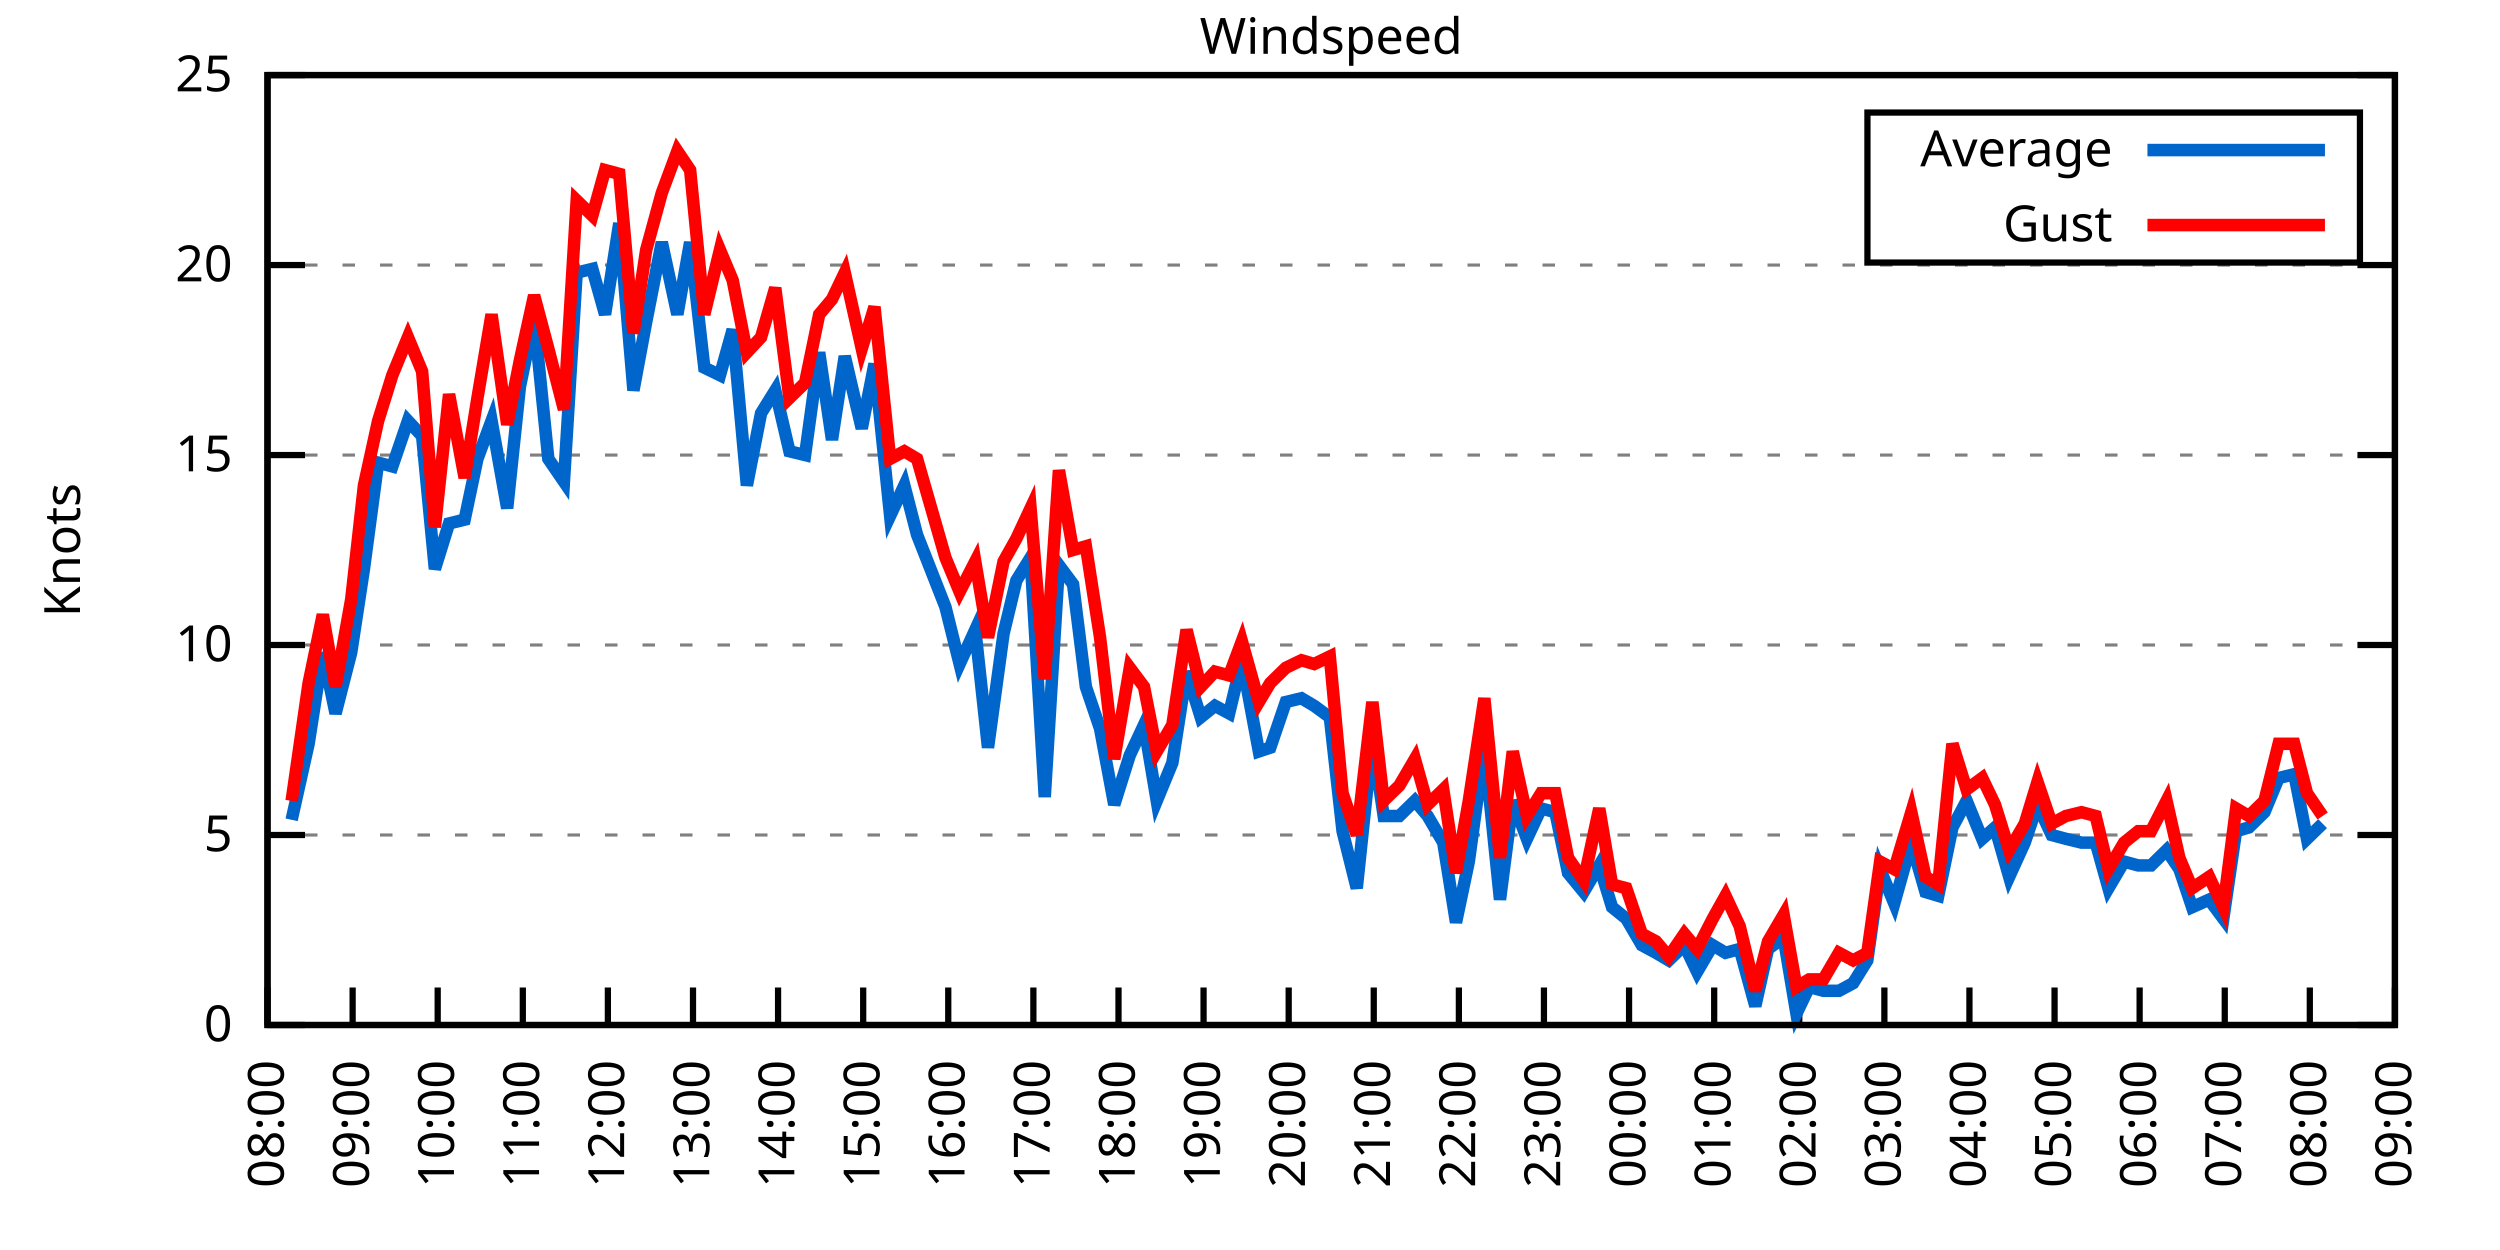
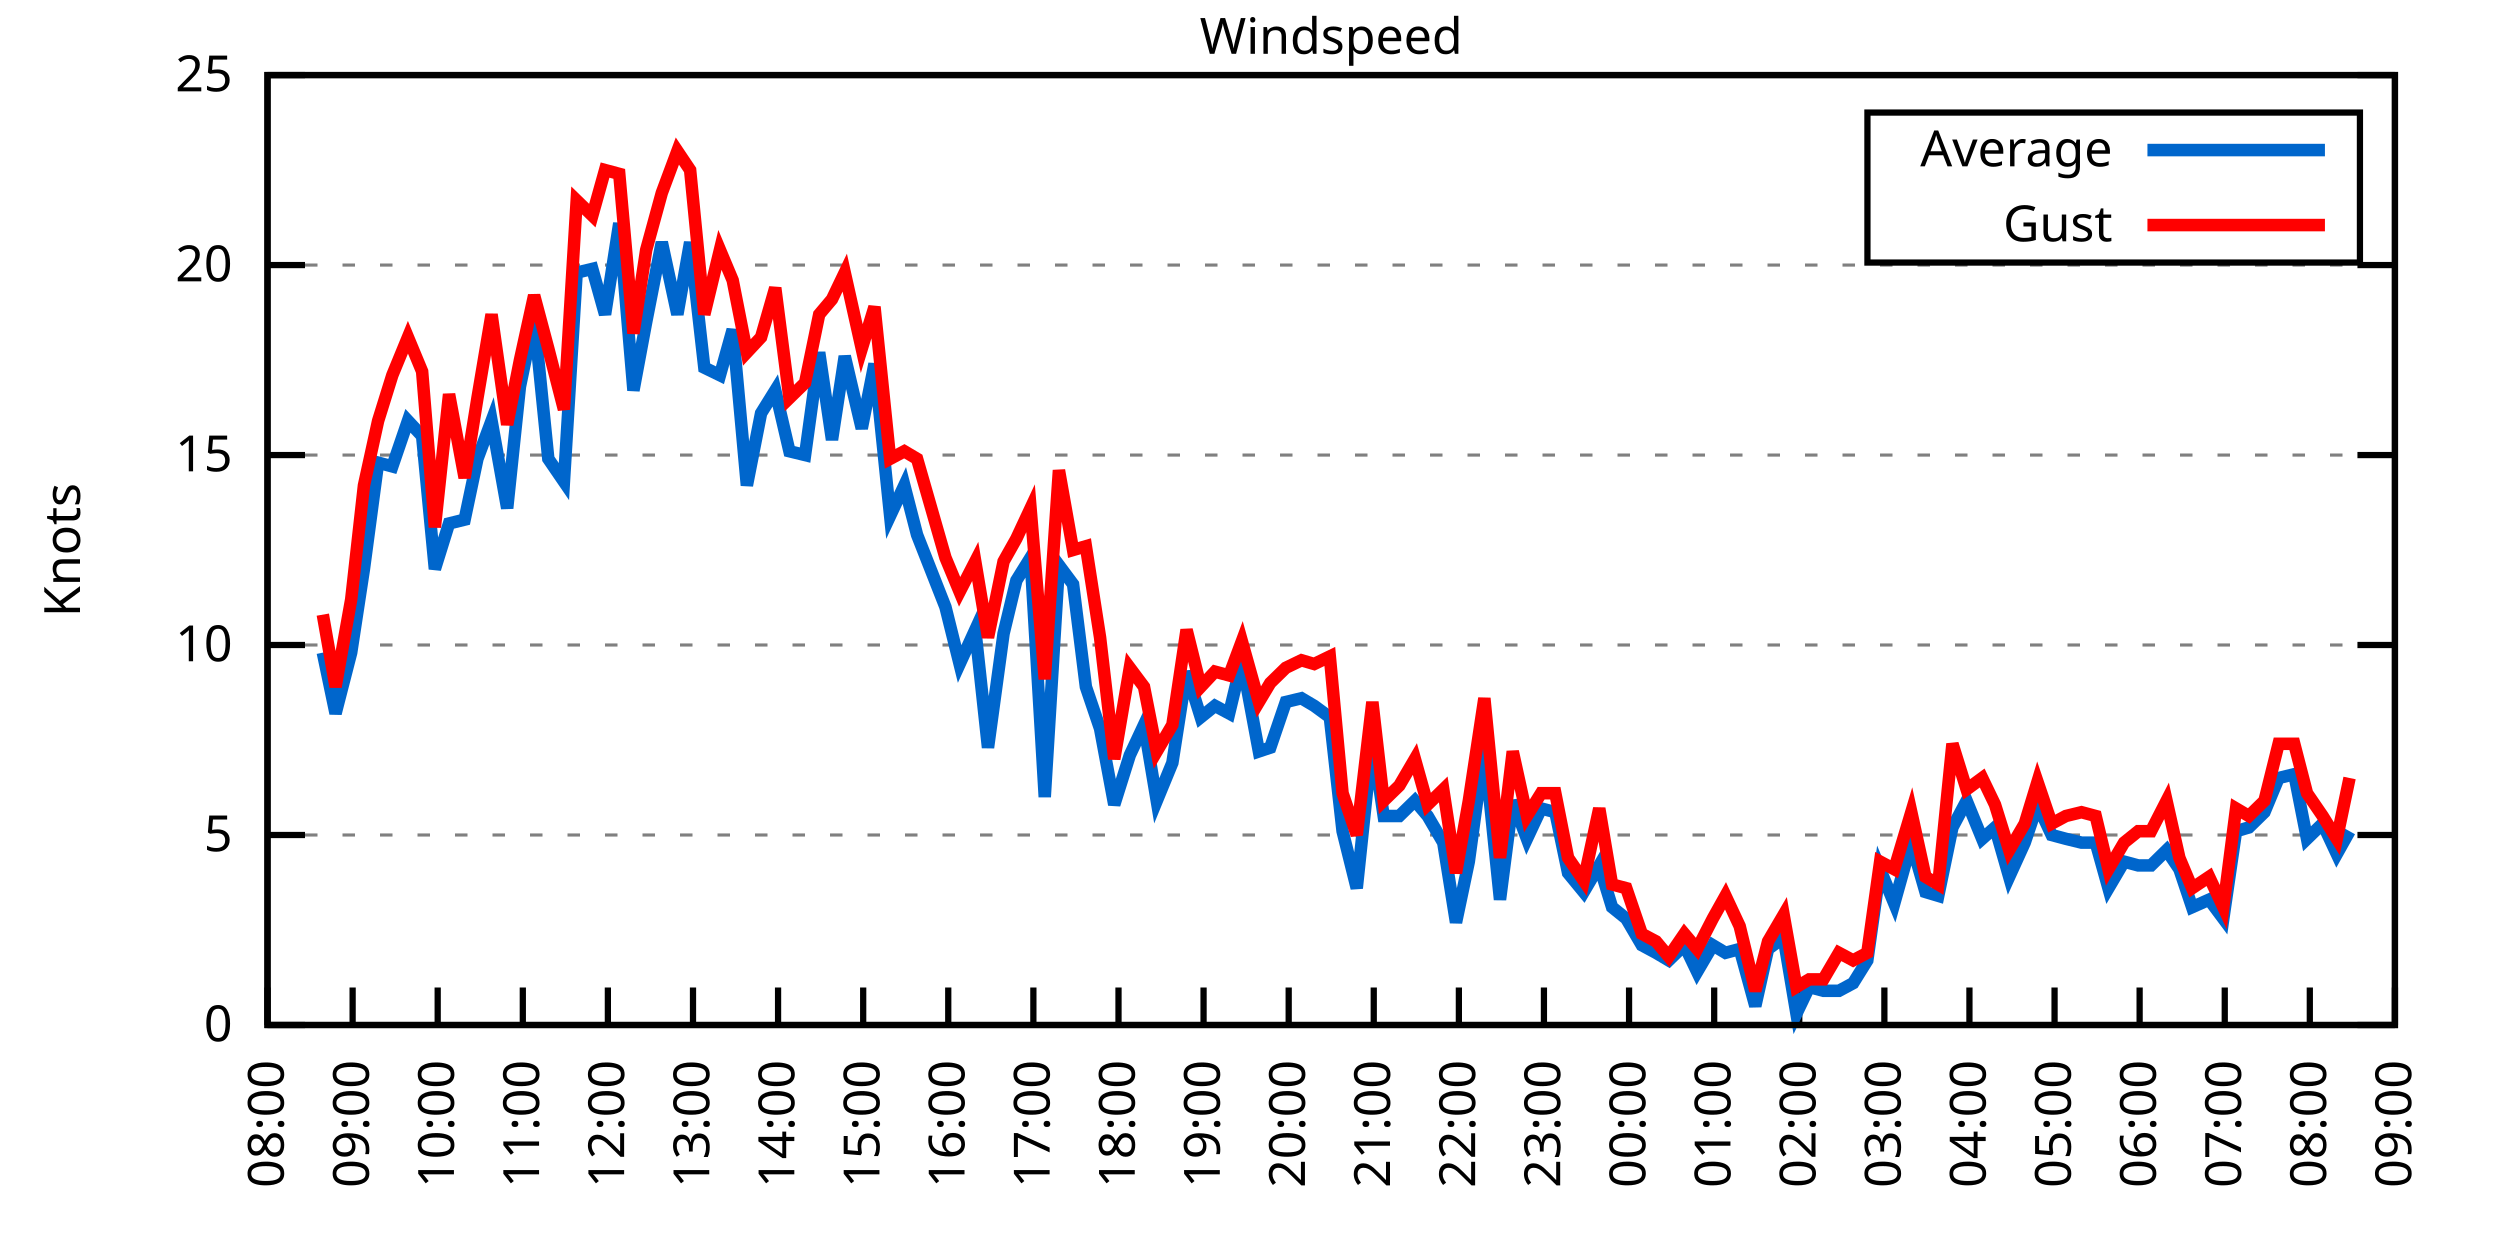
<svg xmlns="http://www.w3.org/2000/svg" xmlns:xlink="http://www.w3.org/1999/xlink" width="400" height="200" viewBox="0 0 400 200">
  <g id="gnuplot_canvas">
    <rect x="0" y="0" width="400" height="200" fill="none" />
    <defs>
      <circle id="gpDot" r="0.5" stroke-width="0.5" stroke="currentColor" />
      <path id="gpPt0" stroke-width="0.333" stroke="currentColor" d="M-1,0 h2 M0,-1 v2" />
      <path id="gpPt1" stroke-width="0.333" stroke="currentColor" d="M-1,-1 L1,1 M1,-1 L-1,1" />
      <path id="gpPt2" stroke-width="0.333" stroke="currentColor" d="M-1,0 L1,0 M0,-1 L0,1 M-1,-1 L1,1 M-1,1 L1,-1" />
      <rect id="gpPt3" stroke-width="0.333" stroke="currentColor" x="-1" y="-1" width="2" height="2" />
      <rect id="gpPt4" stroke-width="0.333" stroke="currentColor" fill="currentColor" x="-1" y="-1" width="2" height="2" />
      <circle id="gpPt5" stroke-width="0.333" stroke="currentColor" cx="0" cy="0" r="1" />
      <use xlink:href="#gpPt5" id="gpPt6" fill="currentColor" stroke="none" />
      <path id="gpPt7" stroke-width="0.333" stroke="currentColor" d="M0,-1.33 L-1.33,0.67 L1.33,0.67 z" />
      <use xlink:href="#gpPt7" id="gpPt8" fill="currentColor" stroke="none" />
      <use xlink:href="#gpPt7" id="gpPt9" stroke="currentColor" transform="rotate(180)" />
      <use xlink:href="#gpPt9" id="gpPt10" fill="currentColor" stroke="none" />
      <use xlink:href="#gpPt3" id="gpPt11" stroke="currentColor" transform="rotate(45)" />
      <use xlink:href="#gpPt11" id="gpPt12" fill="currentColor" stroke="none" />
      <path id="gpPt13" stroke-width="0.333" stroke="currentColor" d="M0,1.330 L1.265,0.411 L0.782,-1.067 L-0.782,-1.076 L-1.265,0.411 z" />
      <use xlink:href="#gpPt13" id="gpPt14" fill="currentColor" stroke="none" />
      <filter id="textbox" filterUnits="objectBoundingBox" x="0" y="0" height="1" width="1">
        <feFlood flood-color="white" flood-opacity="1" result="bgnd" />
        <feComposite in="SourceGraphic" in2="bgnd" operator="atop" />
      </filter>
      <filter id="greybox" filterUnits="objectBoundingBox" x="0" y="0" height="1" width="1">
        <feFlood flood-color="lightgrey" flood-opacity="1" result="grey" />
        <feComposite in="SourceGraphic" in2="grey" operator="atop" />
      </filter>
    </defs>
    <g fill="none" color="white" stroke="currentColor" stroke-width="1.00" stroke-linecap="butt" stroke-linejoin="miter">
</g>
    <g fill="none" color="black" stroke="currentColor" stroke-width="1.00" stroke-linecap="butt" stroke-linejoin="miter">
      <g stroke="none" shape-rendering="crispEdges">
        <polygon fill="rgb(255, 255, 255)" points="42.80,164.00 383.18,164.00 383.18,12.02 42.80,12.02 " />
      </g>
    </g>
    <g fill="none" color="black" stroke="currentColor" stroke-width="1.00" stroke-linecap="butt" stroke-linejoin="miter">
</g>
    <g fill="none" color="black" stroke="black" stroke-width="0.50" stroke-linecap="butt" stroke-linejoin="miter">
</g>
    <g fill="none" color="gray" stroke="currentColor" stroke-width="0.50" stroke-linecap="butt" stroke-linejoin="miter">
      <path stroke="gray" stroke-dasharray="2,4" class="gridline" d="M42.80,164.00 L383.19,164.00  " />
    </g>
    <g fill="none" color="gray" stroke="gray" stroke-width="1.00" stroke-linecap="butt" stroke-linejoin="miter">
</g>
    <g fill="none" color="black" stroke="currentColor" stroke-width="1.00" stroke-linecap="butt" stroke-linejoin="miter">
      <path stroke="black" d="M42.80,164.00 L48.80,164.00 M383.19,164.00 L377.19,164.00  " />
      <g transform="translate(37.20,166.60)" stroke="none" fill="black" font-family="Sans" font-size="8.00" text-anchor="end">
        <text>
          <tspan font-family="Sans"> 0</tspan>
        </text>
      </g>
    </g>
    <g fill="none" color="black" stroke="currentColor" stroke-width="1.00" stroke-linecap="butt" stroke-linejoin="miter">
</g>
    <g fill="none" color="black" stroke="black" stroke-width="0.50" stroke-linecap="butt" stroke-linejoin="miter">
</g>
    <g fill="none" color="gray" stroke="currentColor" stroke-width="0.50" stroke-linecap="butt" stroke-linejoin="miter">
      <path stroke="gray" stroke-dasharray="2,4" class="gridline" d="M42.80,133.60 L383.19,133.60  " />
    </g>
    <g fill="none" color="gray" stroke="gray" stroke-width="1.00" stroke-linecap="butt" stroke-linejoin="miter">
</g>
    <g fill="none" color="black" stroke="currentColor" stroke-width="1.00" stroke-linecap="butt" stroke-linejoin="miter">
      <path stroke="black" d="M42.80,133.60 L48.80,133.60 M383.19,133.60 L377.19,133.60  " />
      <g transform="translate(37.20,136.20)" stroke="none" fill="black" font-family="Sans" font-size="8.00" text-anchor="end">
        <text>
          <tspan font-family="Sans"> 5</tspan>
        </text>
      </g>
    </g>
    <g fill="none" color="black" stroke="currentColor" stroke-width="1.00" stroke-linecap="butt" stroke-linejoin="miter">
</g>
    <g fill="none" color="black" stroke="black" stroke-width="0.50" stroke-linecap="butt" stroke-linejoin="miter">
</g>
    <g fill="none" color="gray" stroke="currentColor" stroke-width="0.50" stroke-linecap="butt" stroke-linejoin="miter">
      <path stroke="gray" stroke-dasharray="2,4" class="gridline" d="M42.80,103.20 L383.19,103.20  " />
    </g>
    <g fill="none" color="gray" stroke="gray" stroke-width="1.00" stroke-linecap="butt" stroke-linejoin="miter">
</g>
    <g fill="none" color="black" stroke="currentColor" stroke-width="1.00" stroke-linecap="butt" stroke-linejoin="miter">
      <path stroke="black" d="M42.80,103.20 L48.80,103.20 M383.19,103.20 L377.19,103.20  " />
      <g transform="translate(37.20,105.80)" stroke="none" fill="black" font-family="Sans" font-size="8.00" text-anchor="end">
        <text>
          <tspan font-family="Sans"> 10</tspan>
        </text>
      </g>
    </g>
    <g fill="none" color="black" stroke="currentColor" stroke-width="1.00" stroke-linecap="butt" stroke-linejoin="miter">
</g>
    <g fill="none" color="black" stroke="black" stroke-width="0.50" stroke-linecap="butt" stroke-linejoin="miter">
</g>
    <g fill="none" color="gray" stroke="currentColor" stroke-width="0.50" stroke-linecap="butt" stroke-linejoin="miter">
      <path stroke="gray" stroke-dasharray="2,4" class="gridline" d="M42.80,72.81 L383.19,72.81  " />
    </g>
    <g fill="none" color="gray" stroke="gray" stroke-width="1.00" stroke-linecap="butt" stroke-linejoin="miter">
</g>
    <g fill="none" color="black" stroke="currentColor" stroke-width="1.00" stroke-linecap="butt" stroke-linejoin="miter">
      <path stroke="black" d="M42.80,72.81 L48.80,72.81 M383.19,72.81 L377.19,72.81  " />
      <g transform="translate(37.20,75.41)" stroke="none" fill="black" font-family="Sans" font-size="8.00" text-anchor="end">
        <text>
          <tspan font-family="Sans"> 15</tspan>
        </text>
      </g>
    </g>
    <g fill="none" color="black" stroke="currentColor" stroke-width="1.00" stroke-linecap="butt" stroke-linejoin="miter">
</g>
    <g fill="none" color="black" stroke="black" stroke-width="0.50" stroke-linecap="butt" stroke-linejoin="miter">
</g>
    <g fill="none" color="gray" stroke="currentColor" stroke-width="0.50" stroke-linecap="butt" stroke-linejoin="miter">
      <path stroke="gray" stroke-dasharray="2,4" class="gridline" d="M42.80,42.41 L383.19,42.41  " />
    </g>
    <g fill="none" color="gray" stroke="gray" stroke-width="1.00" stroke-linecap="butt" stroke-linejoin="miter">
</g>
    <g fill="none" color="black" stroke="currentColor" stroke-width="1.00" stroke-linecap="butt" stroke-linejoin="miter">
      <path stroke="black" d="M42.80,42.41 L48.80,42.41 M383.19,42.41 L377.19,42.41  " />
      <g transform="translate(37.20,45.01)" stroke="none" fill="black" font-family="Sans" font-size="8.00" text-anchor="end">
        <text>
          <tspan font-family="Sans"> 20</tspan>
        </text>
      </g>
    </g>
    <g fill="none" color="black" stroke="currentColor" stroke-width="1.00" stroke-linecap="butt" stroke-linejoin="miter">
</g>
    <g fill="none" color="black" stroke="black" stroke-width="0.50" stroke-linecap="butt" stroke-linejoin="miter">
</g>
    <g fill="none" color="gray" stroke="currentColor" stroke-width="0.50" stroke-linecap="butt" stroke-linejoin="miter">
      <path stroke="gray" stroke-dasharray="2,4" class="gridline" d="M42.80,12.01 L383.19,12.01  " />
    </g>
    <g fill="none" color="gray" stroke="gray" stroke-width="1.00" stroke-linecap="butt" stroke-linejoin="miter">
</g>
    <g fill="none" color="black" stroke="currentColor" stroke-width="1.00" stroke-linecap="butt" stroke-linejoin="miter">
      <path stroke="black" d="M42.80,12.01 L48.80,12.01 M383.19,12.01 L377.19,12.01  " />
      <g transform="translate(37.20,14.61)" stroke="none" fill="black" font-family="Sans" font-size="8.00" text-anchor="end">
        <text>
          <tspan font-family="Sans"> 25</tspan>
        </text>
      </g>
    </g>
    <g fill="none" color="black" stroke="currentColor" stroke-width="1.00" stroke-linecap="butt" stroke-linejoin="miter">
      <path stroke="black" d="M42.80,164.00 L42.80,158.00  " />
      <g transform="translate(45.40,169.60) rotate(270.00)" stroke="none" fill="black" font-family="Sans" font-size="8.00" text-anchor="end">
        <text>
          <tspan font-family="Sans">08:00</tspan>
        </text>
      </g>
    </g>
    <g fill="none" color="black" stroke="currentColor" stroke-width="1.00" stroke-linecap="butt" stroke-linejoin="miter">
      <path stroke="black" d="M56.42,164.00 L56.42,158.00  " />
      <g transform="translate(59.02,169.60) rotate(270.00)" stroke="none" fill="black" font-family="Sans" font-size="8.00" text-anchor="end">
        <text>
          <tspan font-family="Sans">09:00</tspan>
        </text>
      </g>
    </g>
    <g fill="none" color="black" stroke="currentColor" stroke-width="1.00" stroke-linecap="butt" stroke-linejoin="miter">
      <path stroke="black" d="M70.03,164.00 L70.03,158.00  " />
      <g transform="translate(72.63,169.60) rotate(270.00)" stroke="none" fill="black" font-family="Sans" font-size="8.00" text-anchor="end">
        <text>
          <tspan font-family="Sans">10:00</tspan>
        </text>
      </g>
    </g>
    <g fill="none" color="black" stroke="currentColor" stroke-width="1.00" stroke-linecap="butt" stroke-linejoin="miter">
      <path stroke="black" d="M83.65,164.00 L83.65,158.00  " />
      <g transform="translate(86.25,169.60) rotate(270.00)" stroke="none" fill="black" font-family="Sans" font-size="8.00" text-anchor="end">
        <text>
          <tspan font-family="Sans">11:00</tspan>
        </text>
      </g>
    </g>
    <g fill="none" color="black" stroke="currentColor" stroke-width="1.00" stroke-linecap="butt" stroke-linejoin="miter">
      <path stroke="black" d="M97.26,164.00 L97.26,158.00  " />
      <g transform="translate(99.86,169.60) rotate(270.00)" stroke="none" fill="black" font-family="Sans" font-size="8.00" text-anchor="end">
        <text>
          <tspan font-family="Sans">12:00</tspan>
        </text>
      </g>
    </g>
    <g fill="none" color="black" stroke="currentColor" stroke-width="1.00" stroke-linecap="butt" stroke-linejoin="miter">
      <path stroke="black" d="M110.88,164.00 L110.88,158.00  " />
      <g transform="translate(113.48,169.60) rotate(270.00)" stroke="none" fill="black" font-family="Sans" font-size="8.00" text-anchor="end">
        <text>
          <tspan font-family="Sans">13:00</tspan>
        </text>
      </g>
    </g>
    <g fill="none" color="black" stroke="currentColor" stroke-width="1.00" stroke-linecap="butt" stroke-linejoin="miter">
      <path stroke="black" d="M124.49,164.00 L124.49,158.00  " />
      <g transform="translate(127.09,169.60) rotate(270.00)" stroke="none" fill="black" font-family="Sans" font-size="8.00" text-anchor="end">
        <text>
          <tspan font-family="Sans">14:00</tspan>
        </text>
      </g>
    </g>
    <g fill="none" color="black" stroke="currentColor" stroke-width="1.00" stroke-linecap="butt" stroke-linejoin="miter">
      <path stroke="black" d="M138.11,164.00 L138.11,158.00  " />
      <g transform="translate(140.71,169.60) rotate(270.00)" stroke="none" fill="black" font-family="Sans" font-size="8.00" text-anchor="end">
        <text>
          <tspan font-family="Sans">15:00</tspan>
        </text>
      </g>
    </g>
    <g fill="none" color="black" stroke="currentColor" stroke-width="1.00" stroke-linecap="butt" stroke-linejoin="miter">
      <path stroke="black" d="M151.72,164.00 L151.72,158.00  " />
      <g transform="translate(154.32,169.60) rotate(270.00)" stroke="none" fill="black" font-family="Sans" font-size="8.00" text-anchor="end">
        <text>
          <tspan font-family="Sans">16:00</tspan>
        </text>
      </g>
    </g>
    <g fill="none" color="black" stroke="currentColor" stroke-width="1.00" stroke-linecap="butt" stroke-linejoin="miter">
      <path stroke="black" d="M165.34,164.00 L165.34,158.00  " />
      <g transform="translate(167.94,169.60) rotate(270.00)" stroke="none" fill="black" font-family="Sans" font-size="8.00" text-anchor="end">
        <text>
          <tspan font-family="Sans">17:00</tspan>
        </text>
      </g>
    </g>
    <g fill="none" color="black" stroke="currentColor" stroke-width="1.00" stroke-linecap="butt" stroke-linejoin="miter">
      <path stroke="black" d="M178.96,164.00 L178.96,158.00  " />
      <g transform="translate(181.56,169.60) rotate(270.00)" stroke="none" fill="black" font-family="Sans" font-size="8.00" text-anchor="end">
        <text>
          <tspan font-family="Sans">18:00</tspan>
        </text>
      </g>
    </g>
    <g fill="none" color="black" stroke="currentColor" stroke-width="1.00" stroke-linecap="butt" stroke-linejoin="miter">
      <path stroke="black" d="M192.57,164.00 L192.57,158.00  " />
      <g transform="translate(195.17,169.60) rotate(270.00)" stroke="none" fill="black" font-family="Sans" font-size="8.00" text-anchor="end">
        <text>
          <tspan font-family="Sans">19:00</tspan>
        </text>
      </g>
    </g>
    <g fill="none" color="black" stroke="currentColor" stroke-width="1.00" stroke-linecap="butt" stroke-linejoin="miter">
      <path stroke="black" d="M206.19,164.00 L206.19,158.00  " />
      <g transform="translate(208.79,169.60) rotate(270.00)" stroke="none" fill="black" font-family="Sans" font-size="8.00" text-anchor="end">
        <text>
          <tspan font-family="Sans">20:00</tspan>
        </text>
      </g>
    </g>
    <g fill="none" color="black" stroke="currentColor" stroke-width="1.00" stroke-linecap="butt" stroke-linejoin="miter">
      <path stroke="black" d="M219.80,164.00 L219.80,158.00  " />
      <g transform="translate(222.40,169.60) rotate(270.00)" stroke="none" fill="black" font-family="Sans" font-size="8.00" text-anchor="end">
        <text>
          <tspan font-family="Sans">21:00</tspan>
        </text>
      </g>
    </g>
    <g fill="none" color="black" stroke="currentColor" stroke-width="1.00" stroke-linecap="butt" stroke-linejoin="miter">
      <path stroke="black" d="M233.42,164.00 L233.42,158.00  " />
      <g transform="translate(236.02,169.60) rotate(270.00)" stroke="none" fill="black" font-family="Sans" font-size="8.00" text-anchor="end">
        <text>
          <tspan font-family="Sans">22:00</tspan>
        </text>
      </g>
    </g>
    <g fill="none" color="black" stroke="currentColor" stroke-width="1.00" stroke-linecap="butt" stroke-linejoin="miter">
      <path stroke="black" d="M247.03,164.00 L247.03,158.00  " />
      <g transform="translate(249.63,169.60) rotate(270.00)" stroke="none" fill="black" font-family="Sans" font-size="8.00" text-anchor="end">
        <text>
          <tspan font-family="Sans">23:00</tspan>
        </text>
      </g>
    </g>
    <g fill="none" color="black" stroke="currentColor" stroke-width="1.00" stroke-linecap="butt" stroke-linejoin="miter">
      <path stroke="black" d="M260.65,164.00 L260.65,158.00  " />
      <g transform="translate(263.25,169.60) rotate(270.00)" stroke="none" fill="black" font-family="Sans" font-size="8.00" text-anchor="end">
        <text>
          <tspan font-family="Sans">00:00</tspan>
        </text>
      </g>
    </g>
    <g fill="none" color="black" stroke="currentColor" stroke-width="1.00" stroke-linecap="butt" stroke-linejoin="miter">
      <path stroke="black" d="M274.27,164.00 L274.27,158.00  " />
      <g transform="translate(276.87,169.60) rotate(270.00)" stroke="none" fill="black" font-family="Sans" font-size="8.00" text-anchor="end">
        <text>
          <tspan font-family="Sans">01:00</tspan>
        </text>
      </g>
    </g>
    <g fill="none" color="black" stroke="currentColor" stroke-width="1.00" stroke-linecap="butt" stroke-linejoin="miter">
      <path stroke="black" d="M287.88,164.00 L287.88,158.00  " />
      <g transform="translate(290.48,169.60) rotate(270.00)" stroke="none" fill="black" font-family="Sans" font-size="8.00" text-anchor="end">
        <text>
          <tspan font-family="Sans">02:00</tspan>
        </text>
      </g>
    </g>
    <g fill="none" color="black" stroke="currentColor" stroke-width="1.00" stroke-linecap="butt" stroke-linejoin="miter">
      <path stroke="black" d="M301.50,164.00 L301.50,158.00  " />
      <g transform="translate(304.10,169.60) rotate(270.00)" stroke="none" fill="black" font-family="Sans" font-size="8.00" text-anchor="end">
        <text>
          <tspan font-family="Sans">03:00</tspan>
        </text>
      </g>
    </g>
    <g fill="none" color="black" stroke="currentColor" stroke-width="1.00" stroke-linecap="butt" stroke-linejoin="miter">
      <path stroke="black" d="M315.11,164.00 L315.11,158.00  " />
      <g transform="translate(317.71,169.60) rotate(270.00)" stroke="none" fill="black" font-family="Sans" font-size="8.00" text-anchor="end">
        <text>
          <tspan font-family="Sans">04:00</tspan>
        </text>
      </g>
    </g>
    <g fill="none" color="black" stroke="currentColor" stroke-width="1.00" stroke-linecap="butt" stroke-linejoin="miter">
      <path stroke="black" d="M328.73,164.00 L328.73,158.00  " />
      <g transform="translate(331.33,169.60) rotate(270.00)" stroke="none" fill="black" font-family="Sans" font-size="8.00" text-anchor="end">
        <text>
          <tspan font-family="Sans">05:00</tspan>
        </text>
      </g>
    </g>
    <g fill="none" color="black" stroke="currentColor" stroke-width="1.00" stroke-linecap="butt" stroke-linejoin="miter">
      <path stroke="black" d="M342.34,164.00 L342.34,158.00  " />
      <g transform="translate(344.94,169.60) rotate(270.00)" stroke="none" fill="black" font-family="Sans" font-size="8.00" text-anchor="end">
        <text>
          <tspan font-family="Sans">06:00</tspan>
        </text>
      </g>
    </g>
    <g fill="none" color="black" stroke="currentColor" stroke-width="1.00" stroke-linecap="butt" stroke-linejoin="miter">
      <path stroke="black" d="M355.96,164.00 L355.96,158.00  " />
      <g transform="translate(358.56,169.60) rotate(270.00)" stroke="none" fill="black" font-family="Sans" font-size="8.00" text-anchor="end">
        <text>
          <tspan font-family="Sans">07:00</tspan>
        </text>
      </g>
    </g>
    <g fill="none" color="black" stroke="currentColor" stroke-width="1.00" stroke-linecap="butt" stroke-linejoin="miter">
      <path stroke="black" d="M369.57,164.00 L369.57,158.00  " />
      <g transform="translate(372.17,169.60) rotate(270.00)" stroke="none" fill="black" font-family="Sans" font-size="8.00" text-anchor="end">
        <text>
          <tspan font-family="Sans">08:00</tspan>
        </text>
      </g>
    </g>
    <g fill="none" color="black" stroke="currentColor" stroke-width="1.00" stroke-linecap="butt" stroke-linejoin="miter">
      <path stroke="black" d="M383.19,164.00 L383.19,158.00  " />
      <g transform="translate(385.79,169.60) rotate(270.00)" stroke="none" fill="black" font-family="Sans" font-size="8.00" text-anchor="end">
        <text>
          <tspan font-family="Sans">09:00</tspan>
        </text>
      </g>
    </g>
    <g fill="none" color="black" stroke="currentColor" stroke-width="1.00" stroke-linecap="butt" stroke-linejoin="miter">
</g>
    <g fill="none" color="black" stroke="currentColor" stroke-width="1.00" stroke-linecap="butt" stroke-linejoin="miter">
      <path stroke="black" d="M42.80,12.01 L42.80,164.00 L383.19,164.00 L383.19,12.01 L42.80,12.01 Z  " />
    </g>
    <g fill="none" color="black" stroke="currentColor" stroke-width="1.00" stroke-linecap="butt" stroke-linejoin="miter">
</g>
    <g fill="none" color="black" stroke="currentColor" stroke-width="1.00" stroke-linecap="butt" stroke-linejoin="miter">
      <path stroke="black" d="M298.79,42.01 L298.79,18.01 L377.59,18.01 L377.59,42.01 L298.79,42.01 Z  " />
    </g>
    <g id="Windspeed_plot_1">
      <g fill="none" color="white" stroke="black" stroke-width="2.00" stroke-linecap="butt" stroke-linejoin="miter">
</g>
      <g fill="none" color="black" stroke="currentColor" stroke-width="2.00" stroke-linecap="butt" stroke-linejoin="miter">
        <g transform="translate(337.99,26.61)" stroke="none" fill="black" font-family="Sans" font-size="8.00" text-anchor="end">
          <text>
            <tspan font-family="Sans">Average</tspan>
          </text>
        </g>
      </g>
      <g fill="none" color="black" stroke="currentColor" stroke-width="2.00" stroke-linecap="butt" stroke-linejoin="miter">
-         <path stroke="rgb(  0, 102, 204)" d="M343.59,24.01 L371.99,24.01 M46.66,131.17 L49.38,119.01 L51.65,104.42 L53.69,114.15 L56.19,104.42 L58.23,91.04   L60.50,74.02 L62.77,74.63 L65.27,67.33 L67.54,69.77 L69.58,91.04 L71.85,83.75 L74.34,83.14 L76.39,73.41   L78.65,67.33 L81.15,81.32 L83.19,61.86 L85.46,50.92 L87.73,73.41 L90.23,77.06 L92.27,43.62 L94.77,43.02   L96.81,50.31 L99.08,35.72 L101.35,62.47 L103.39,51.53 L105.89,38.76 L108.38,50.31 L110.42,38.76 L112.69,58.82   L115.19,60.04 L117.23,52.74 L119.50,77.67 L121.77,66.12 L124.04,62.47 L126.31,72.20 L128.81,72.81 L131.07,56.39   L133.12,70.37 L135.16,57.00 L137.88,68.55 L139.92,58.21 L142.42,82.53 L144.69,77.67 L146.73,85.57 L151.27,97.12   L153.54,106.24 L156.04,100.77 L158.08,119.62 L160.57,101.38 L162.62,92.87 L164.89,89.22 L167.16,127.52 L169.43,90.44   L171.69,93.48 L173.74,109.89 L176.01,116.58 L178.28,128.74 L180.77,120.83 L183.04,115.97 L185.08,128.13 L187.58,122.05   L189.85,107.46 L192.12,114.76 L194.39,112.93 L196.66,114.15 L198.70,105.64 L201.42,120.23 L203.24,119.62 L205.73,112.32   L208.23,111.72 L210.27,112.93 L212.77,114.76 L214.81,132.99 L217.08,142.11 L219.58,118.40 L221.39,130.56 L223.89,130.56   L226.38,128.13 L228.43,130.56 L230.92,134.82 L232.96,147.59 L235.01,137.86 L237.50,119.62 L240.00,143.94 L242.04,128.13   L244.31,134.21 L246.58,129.35 L248.85,129.95 L250.89,139.68 L253.39,142.72 L255.88,138.47 L257.93,145.15 L260.20,146.98   L262.69,151.23 L264.96,152.45 L267.00,153.66 L269.50,151.23 L271.54,155.49 L274.04,151.23 L276.08,152.45 L278.35,151.84   L280.85,160.96 L282.89,151.84 L285.38,150.02 L287.43,162.18 L289.47,157.92 L291.74,158.53 L294.23,158.53 L296.50,157.31   L298.77,153.66 L300.82,139.07 L303.08,144.55 L305.81,134.82 L308.08,142.72 L310.12,143.33 L312.39,132.39 L314.66,128.13   L317.15,134.21 L319.20,132.39 L321.47,140.29 L323.96,134.82 L326.00,128.74 L328.27,133.60 L330.54,134.21 L333.04,134.82   L335.31,134.82 L337.35,142.11 L339.85,137.86 L342.12,138.47 L344.16,138.47 L346.65,136.03 L348.70,139.07 L350.74,145.15   L353.46,143.94 L355.73,146.98 L357.77,132.99 L359.82,132.39 L362.31,129.95 L364.58,124.48 L367.08,123.87 L369.12,134.21   L371.62,131.78  " />
+         <path stroke="rgb(  0, 102, 204)" d="M343.59,24.01 L371.99,24.01 M51.65,104.42 L53.69,114.15 L56.19,104.42 L58.23,91.04 L60.50,74.02 L62.77,74.63   L65.27,67.33 L67.54,69.77 L69.58,91.04 L71.85,83.75 L74.34,83.14 L76.39,73.41 L78.65,67.33 L81.15,81.32   L83.19,61.86 L85.46,50.92 L87.73,73.41 L90.23,77.06 L92.27,43.62 L94.77,43.02 L96.81,50.31 L99.08,35.72   L101.35,62.47 L103.39,51.53 L105.89,38.76 L108.38,50.31 L110.42,38.76 L112.69,58.82 L115.19,60.04 L117.23,52.74   L119.50,77.67 L121.77,66.12 L124.04,62.47 L126.31,72.20 L128.81,72.81 L131.07,56.39 L133.12,70.37 L135.16,57.00   L137.88,68.55 L139.92,58.21 L142.42,82.53 L144.69,77.67 L146.73,85.57 L151.27,97.12 L153.54,106.24 L156.04,100.77   L158.08,119.62 L160.57,101.38 L162.62,92.87 L164.89,89.22 L167.16,127.52 L169.43,90.44 L171.69,93.48 L173.74,109.89   L176.01,116.58 L178.28,128.74 L180.77,120.83 L183.04,115.97 L185.08,128.13 L187.58,122.05 L189.85,107.46 L192.12,114.76   L194.39,112.93 L196.66,114.15 L198.70,105.64 L201.42,120.23 L203.24,119.62 L205.73,112.32 L208.23,111.72 L210.27,112.93   L212.77,114.76 L214.81,132.99 L217.08,142.11 L219.58,118.40 L221.39,130.56 L223.89,130.56 L226.38,128.13 L228.43,130.56   L230.92,134.82 L232.96,147.59 L235.01,137.86 L237.50,119.62 L240.00,143.94 L242.04,128.13 L244.31,134.21 L246.58,129.35   L248.85,129.95 L250.89,139.68 L253.39,142.72 L255.88,138.47 L257.93,145.15 L260.20,146.98 L262.69,151.23 L264.96,152.45   L267.00,153.66 L269.50,151.23 L271.54,155.49 L274.04,151.23 L276.08,152.45 L278.35,151.84 L280.85,160.96 L282.89,151.84   L285.38,150.02 L287.43,162.18 L289.47,157.92 L291.74,158.53 L294.23,158.53 L296.50,157.31 L298.77,153.66 L300.82,139.07   L303.08,144.55 L305.81,134.82 L308.08,142.72 L310.12,143.33 L312.39,132.39 L314.66,128.13 L317.15,134.21 L319.20,132.39   L321.47,140.29 L323.96,134.82 L326.00,128.74 L328.27,133.60 L330.54,134.21 L333.04,134.82 L335.31,134.82 L337.35,142.11   L339.85,137.86 L342.12,138.47 L344.16,138.47 L346.65,136.03 L348.70,139.07 L350.74,145.15 L353.46,143.94 L355.73,146.98   L357.77,132.99 L359.82,132.39 L362.31,129.95 L364.58,124.48 L367.08,123.87 L369.12,134.21 L371.62,131.78 L373.89,136.64   L375.93,132.99  " />
      </g>
    </g>
    <g id="Windspeed_plot_2">
      <g fill="none" color="black" stroke="currentColor" stroke-width="2.00" stroke-linecap="butt" stroke-linejoin="miter">
        <g transform="translate(337.99,38.61)" stroke="none" fill="black" font-family="Sans" font-size="8.00" text-anchor="end">
          <text>
            <tspan font-family="Sans">Gust</tspan>
          </text>
        </g>
      </g>
      <g fill="none" color="black" stroke="currentColor" stroke-width="2.00" stroke-linecap="butt" stroke-linejoin="miter">
-         <path stroke="rgb(255,   0,   0)" d="M343.59,36.01 L371.99,36.01 M46.66,128.13 L49.38,109.28 L51.65,98.34 L53.69,109.89 L56.19,95.91 L58.23,77.67   L60.50,67.33 L62.77,60.04 L65.27,53.96 L67.54,59.43 L69.58,84.36 L71.85,63.08 L74.34,76.45 L76.39,63.69   L78.65,50.31 L81.15,67.94 L83.19,57.61 L85.46,47.27 L87.73,55.78 L90.23,65.51 L92.27,32.07 L94.77,34.50   L96.81,27.21 L99.08,27.82 L101.35,53.35 L103.39,39.98 L105.89,30.86 L108.38,24.17 L110.42,27.21 L112.69,50.31   L115.19,39.98 L117.23,44.84 L119.50,56.39 L121.77,53.96 L124.04,46.06 L126.31,63.69 L128.81,61.25 L131.07,50.31   L133.12,47.88 L135.16,43.62 L137.88,55.78 L139.92,49.10 L142.42,73.41 L144.69,72.20 L146.73,73.41 L151.27,89.22   L153.54,94.69 L156.04,89.83 L158.08,101.99 L160.57,89.83 L162.62,86.18 L164.89,81.32 L167.16,108.68 L169.43,75.24   L171.69,88.00 L173.74,87.40 L176.01,101.99 L178.28,121.44 L180.77,106.85 L183.04,109.89 L185.08,120.23 L187.58,115.97   L189.85,100.77 L192.12,109.89 L194.39,107.46 L196.66,108.07 L198.70,102.60 L201.42,112.32 L203.24,109.28 L205.73,106.85   L208.23,105.64 L210.27,106.24 L212.77,105.03 L214.81,126.91 L217.08,133.60 L219.58,112.32 L221.39,128.13 L223.89,125.70   L226.38,121.44 L228.43,128.74 L230.92,126.31 L232.96,139.68 L235.01,128.13 L237.50,111.72 L240.00,137.25 L242.04,120.23   L244.31,130.56 L246.58,126.91 L248.85,126.91 L250.89,137.25 L253.39,140.90 L255.88,129.35 L257.93,141.51 L260.20,142.11   L262.69,149.41 L264.96,150.62 L267.00,153.06 L269.50,149.41 L271.54,151.84 L274.04,146.98 L276.08,143.33 L278.35,148.19   L280.85,158.53 L282.89,150.62 L285.38,146.37 L287.43,157.92 L289.47,156.70 L291.74,156.70 L294.23,152.45 L296.50,153.66   L298.77,152.45 L300.82,137.86 L303.08,139.07 L305.81,129.95 L308.08,140.29 L310.12,141.51 L312.39,119.01 L314.66,126.31   L317.15,124.48 L319.20,128.74 L321.47,136.03 L323.96,131.78 L326.00,125.09 L328.27,131.78 L330.54,130.56 L333.04,129.95   L335.31,130.56 L337.35,139.07 L339.85,134.82 L342.12,132.99 L344.16,132.99 L346.65,128.13 L348.70,137.25 L350.74,142.11   L353.46,140.29 L355.73,145.15 L357.77,129.35 L359.82,130.56 L362.31,128.13 L364.58,119.01 L367.08,119.01 L369.12,126.91   L371.62,130.56  " />
+         <path stroke="rgb(255,   0,   0)" d="M343.59,36.01 L371.99,36.01 M51.65,98.34 L53.69,109.89 L56.19,95.91 L58.23,77.67 L60.50,67.33 L62.77,60.04   L65.27,53.96 L67.54,59.43 L69.58,84.36 L71.85,63.08 L74.34,76.45 L76.39,63.69 L78.65,50.31 L81.15,67.94   L83.19,57.61 L85.46,47.27 L87.73,55.78 L90.23,65.51 L92.27,32.07 L94.77,34.50 L96.81,27.21 L99.08,27.82   L101.35,53.35 L103.39,39.98 L105.89,30.86 L108.38,24.17 L110.42,27.21 L112.69,50.31 L115.19,39.98 L117.23,44.84   L119.50,56.39 L121.77,53.96 L124.04,46.06 L126.31,63.69 L128.81,61.25 L131.07,50.31 L133.12,47.88 L135.16,43.62   L137.88,55.78 L139.92,49.10 L142.42,73.41 L144.69,72.20 L146.73,73.41 L151.27,89.22 L153.54,94.69 L156.04,89.83   L158.08,101.99 L160.57,89.83 L162.62,86.18 L164.89,81.32 L167.16,108.68 L169.43,75.24 L171.69,88.00 L173.74,87.40   L176.01,101.99 L178.28,121.44 L180.77,106.85 L183.04,109.89 L185.08,120.23 L187.58,115.97 L189.85,100.77 L192.12,109.89   L194.39,107.46 L196.66,108.07 L198.70,102.60 L201.42,112.32 L203.24,109.28 L205.73,106.85 L208.23,105.64 L210.27,106.24   L212.77,105.03 L214.81,126.91 L217.08,133.60 L219.58,112.32 L221.39,128.13 L223.89,125.70 L226.38,121.44 L228.43,128.74   L230.92,126.31 L232.96,139.68 L235.01,128.13 L237.50,111.72 L240.00,137.25 L242.04,120.23 L244.31,130.56 L246.58,126.91   L248.85,126.91 L250.89,137.25 L253.39,140.90 L255.88,129.35 L257.93,141.51 L260.20,142.11 L262.69,149.41 L264.96,150.62   L267.00,153.06 L269.50,149.41 L271.54,151.84 L274.04,146.98 L276.08,143.33 L278.35,148.19 L280.85,158.53 L282.89,150.62   L285.38,146.37 L287.43,157.92 L289.47,156.70 L291.74,156.70 L294.23,152.45 L296.50,153.66 L298.77,152.45 L300.82,137.86   L303.08,139.07 L305.81,129.95 L308.08,140.29 L310.12,141.51 L312.39,119.01 L314.66,126.31 L317.15,124.48 L319.20,128.74   L321.47,136.03 L323.96,131.78 L326.00,125.09 L328.27,131.78 L330.54,130.56 L333.04,129.95 L335.31,130.56 L337.35,139.07   L339.85,134.82 L342.12,132.99 L344.16,132.99 L346.65,128.13 L348.70,137.25 L350.74,142.11 L353.46,140.29 L355.73,145.15   L357.77,129.35 L359.82,130.56 L362.31,128.13 L364.58,119.01 L367.08,119.01 L369.12,126.91 L371.62,130.56 L373.89,134.21   L375.93,124.48  " />
      </g>
    </g>
    <g fill="none" color="black" stroke="currentColor" stroke-width="2.00" stroke-linecap="butt" stroke-linejoin="miter">
</g>
    <g fill="none" color="black" stroke="black" stroke-width="1.00" stroke-linecap="butt" stroke-linejoin="miter">
</g>
    <g fill="none" color="black" stroke="currentColor" stroke-width="1.00" stroke-linecap="butt" stroke-linejoin="miter">
      <path stroke="black" d="M42.80,12.01 L42.80,164.00 L383.19,164.00 L383.19,12.01 L42.80,12.01 Z  " />
      <g transform="translate(12.80,88.01) rotate(270.00)" stroke="none" fill="black" font-family="Sans" font-size="8.00" text-anchor="middle">
        <text>
          <tspan font-family="Sans">Knots</tspan>
        </text>
      </g>
    </g>
    <g fill="none" color="black" stroke="currentColor" stroke-width="1.00" stroke-linecap="butt" stroke-linejoin="miter">
</g>
    <g fill="none" color="black" stroke="currentColor" stroke-width="1.00" stroke-linecap="butt" stroke-linejoin="miter">
      <g transform="translate(212.99,8.61)" stroke="none" fill="black" font-family="Sans" font-size="8.00" text-anchor="middle">
        <text>
          <tspan font-family="Sans">Windspeed</tspan>
        </text>
      </g>
    </g>
    <g fill="none" color="black" stroke="currentColor" stroke-width="1.00" stroke-linecap="butt" stroke-linejoin="miter">
</g>
  </g>
</svg>
